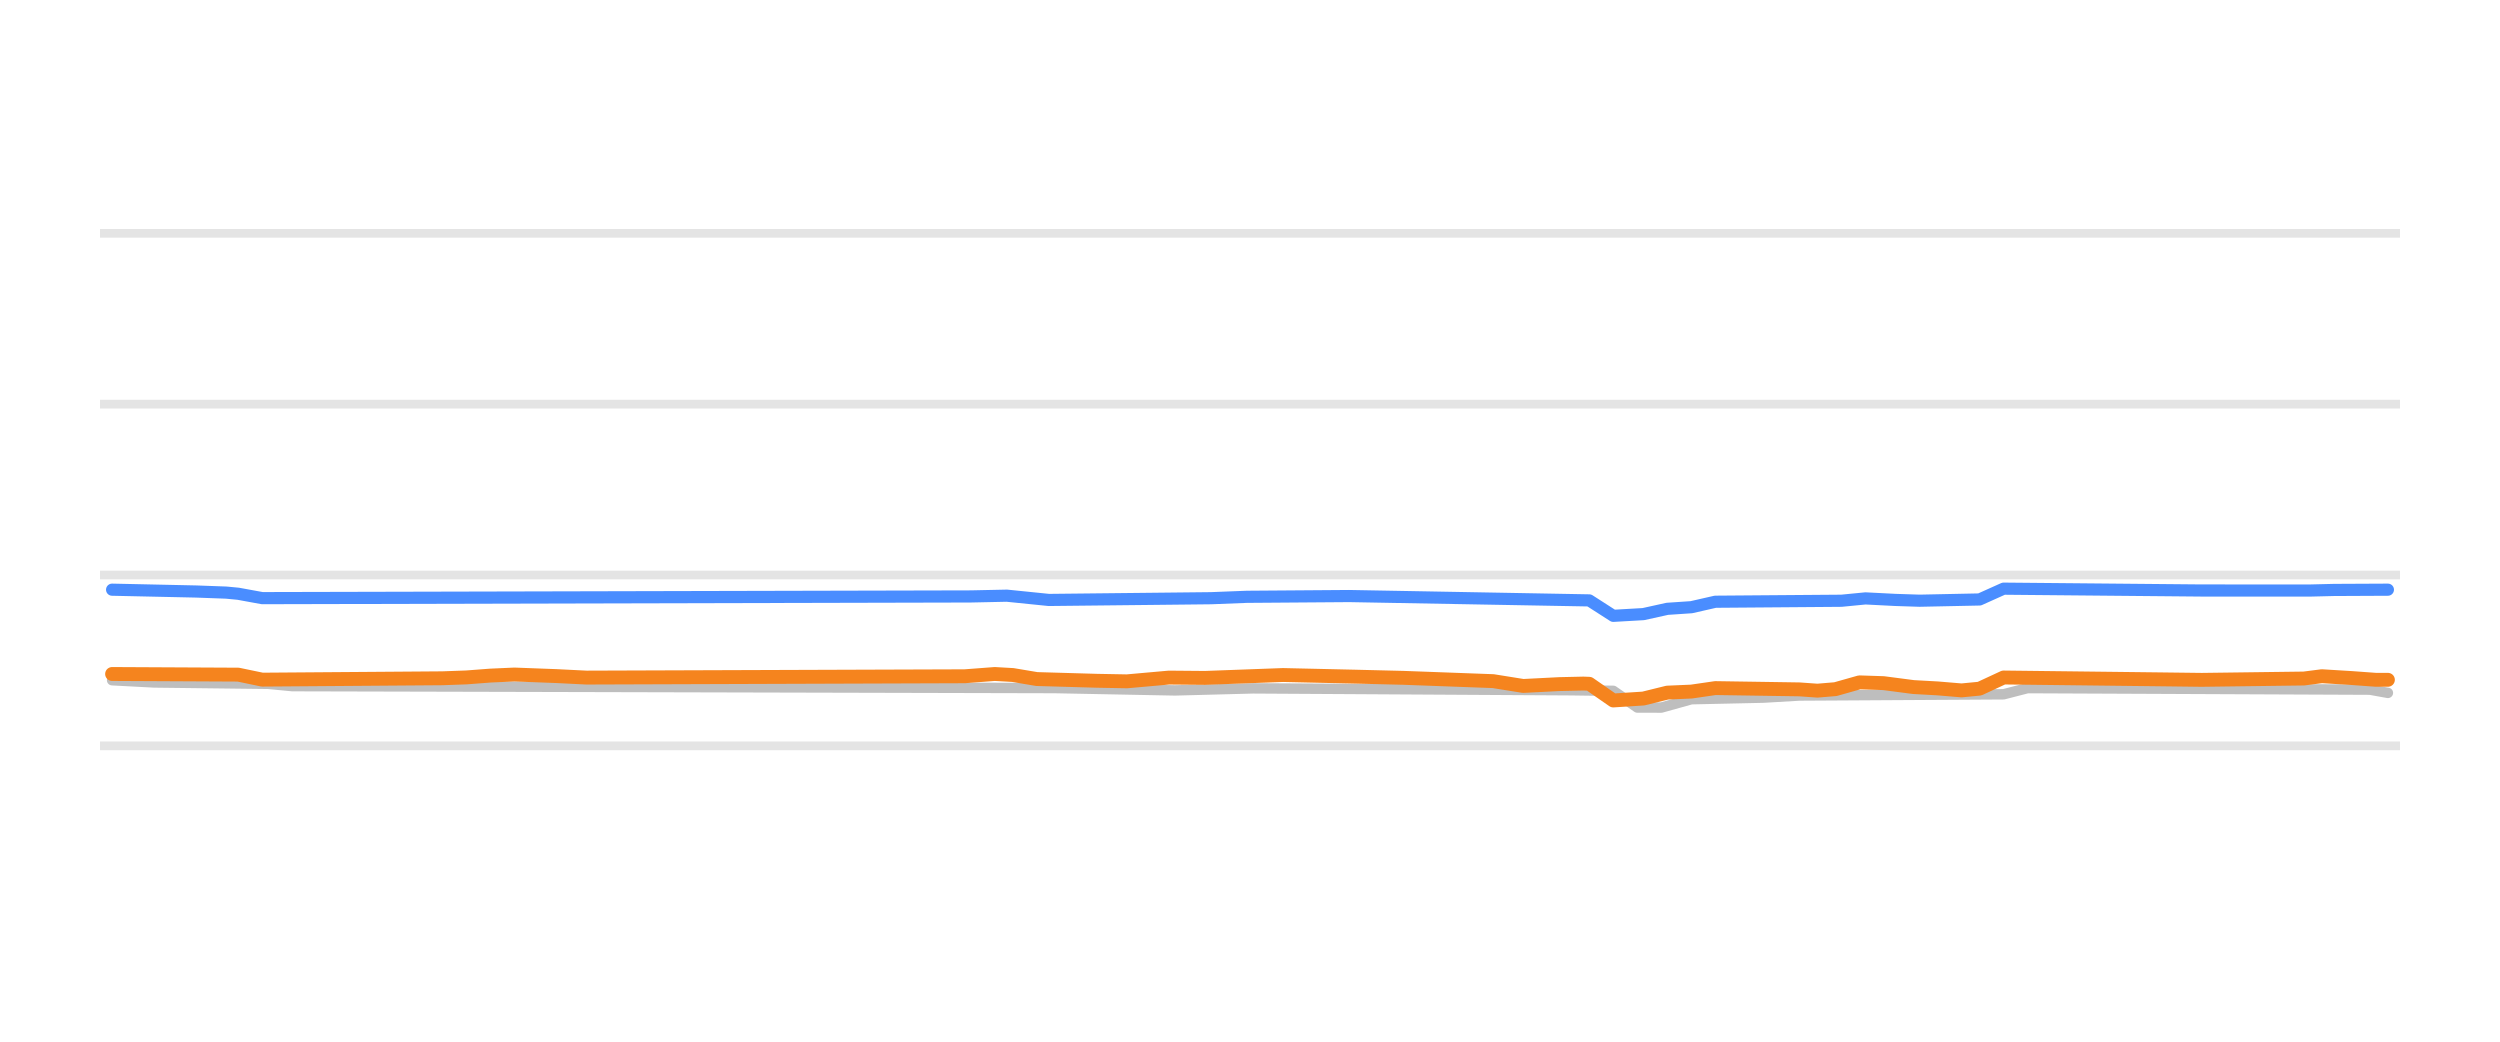
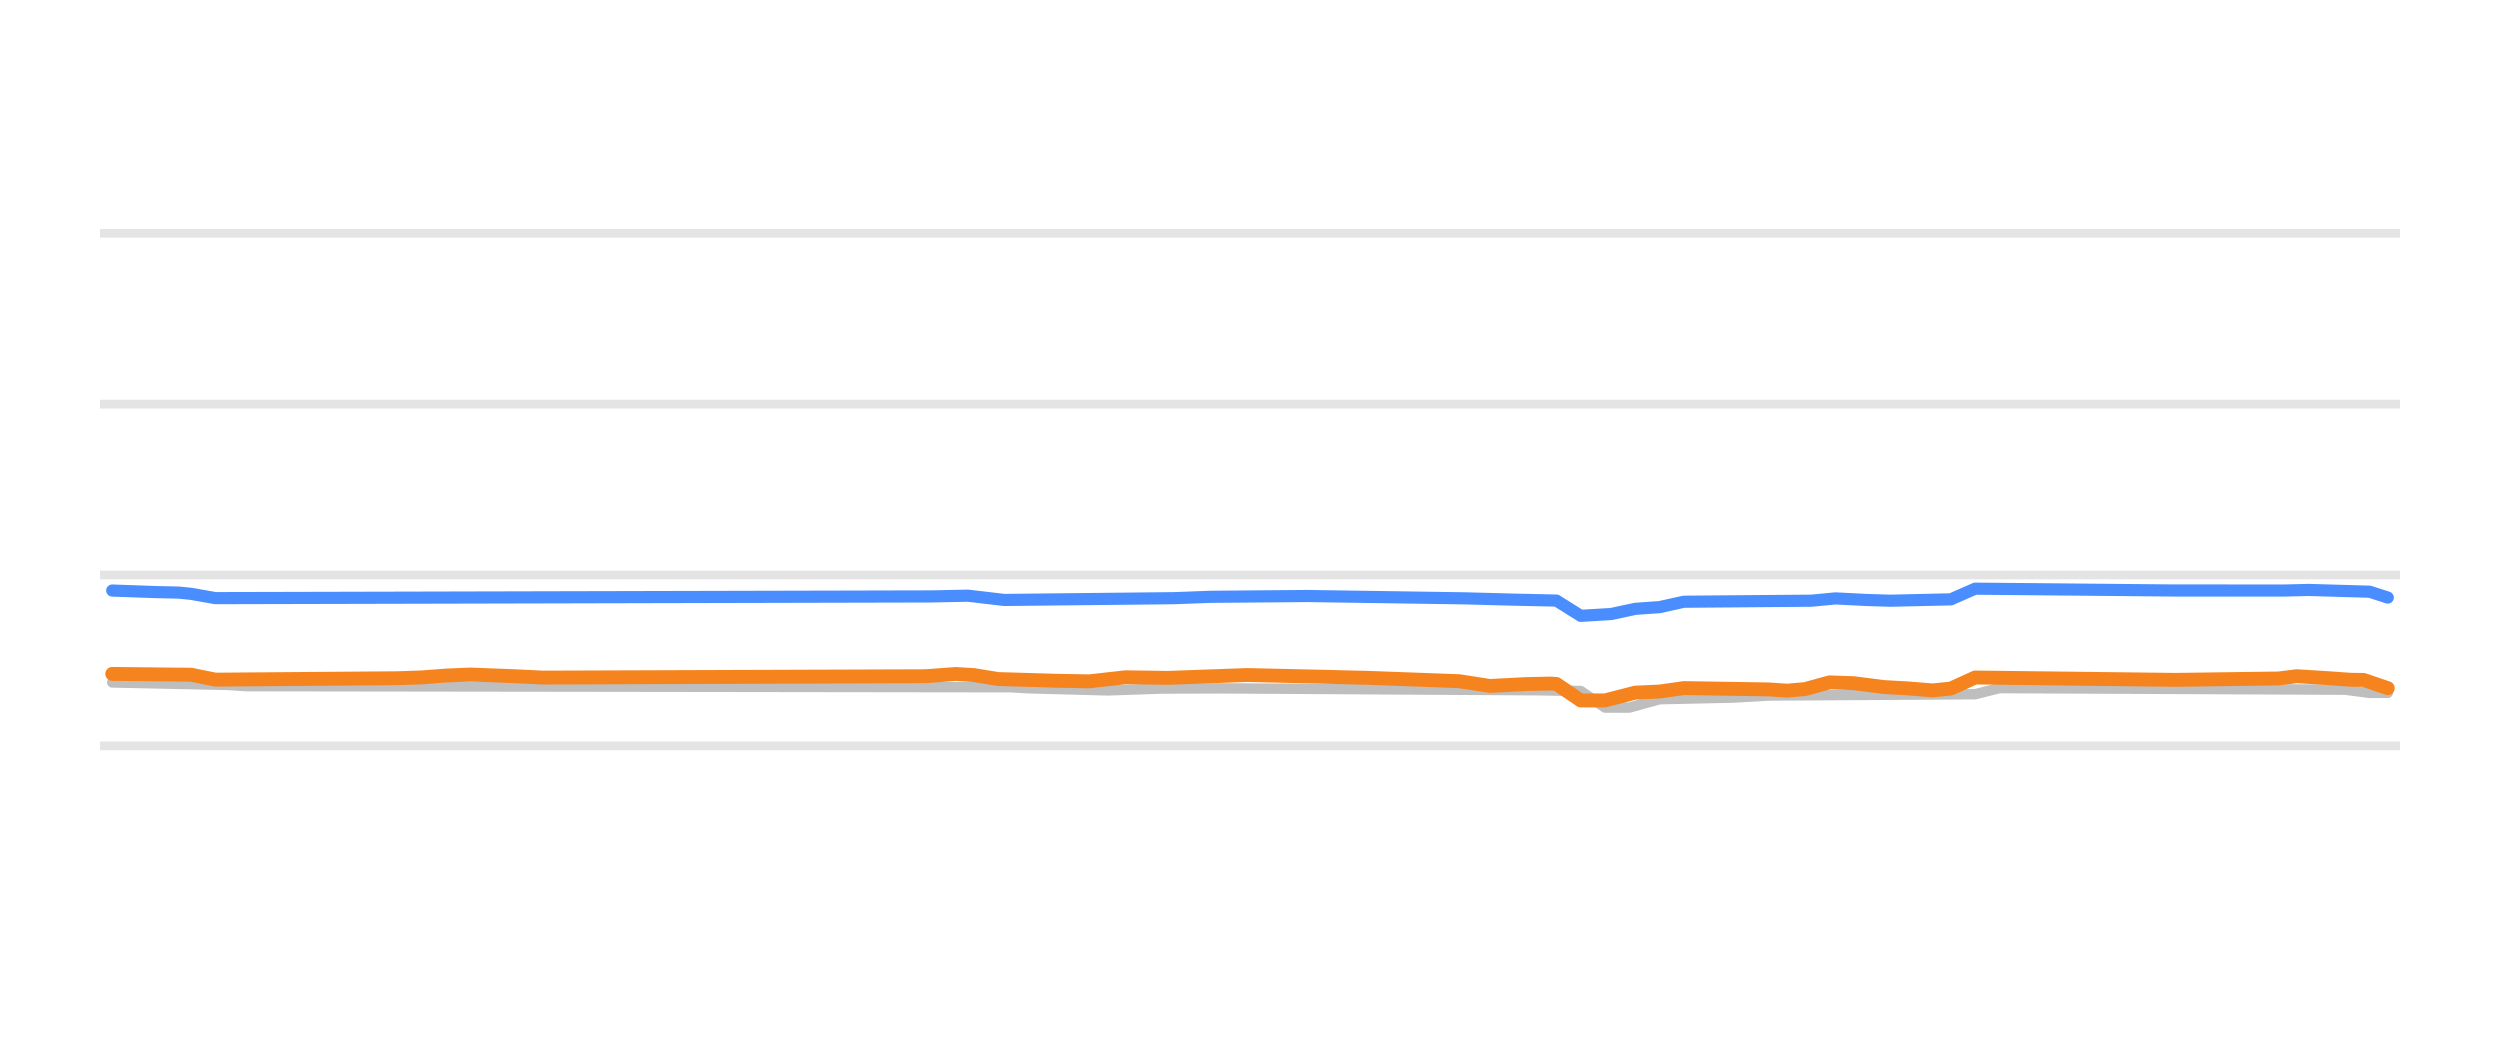
<svg xmlns="http://www.w3.org/2000/svg" width="144pt" height="60pt" viewBox="0 0 144 60" version="1.1">
  <defs>
    <style type="text/css">*{stroke-linejoin: round; stroke-linecap: butt}</style>
  </defs>
  <g id="figure_1">
    <g id="patch_1">
      <path d="M 0 60  L 144 60  L 144 0  L 0 0  L 0 60  z " style="fill: none; opacity: 0" />
    </g>
    <g id="axes_1">
      <g id="patch_2">
        <path d="M 5.76 52.8  L 138.24 52.8  L 138.24 3.6  L 5.76 3.6  L 5.76 52.8  z " style="fill: none" />
      </g>
      <g id="matplotlib.axis_1" />
      <g id="matplotlib.axis_2" />
      <g id="line2d_1">
-         <path d="M 5.76 42.96  L 138.24 42.96  " clip-path="url(#p1169ce7678)" style="fill: none; stroke: #b2b2b2; stroke-opacity: 0.35; stroke-width: 0.5; stroke-linecap: square" />
+         <path d="M 5.76 42.96  L 138.24 42.96  " clip-path="url(#pc238ec6b21)" style="fill: none; stroke: #b2b2b2; stroke-opacity: 0.35; stroke-width: 0.5; stroke-linecap: square" />
      </g>
      <g id="line2d_2">
-         <path d="M 5.76 33.12  L 138.24 33.12  " clip-path="url(#p1169ce7678)" style="fill: none; stroke: #b2b2b2; stroke-opacity: 0.35; stroke-width: 0.5; stroke-linecap: square" />
+         <path d="M 5.76 33.12  L 138.24 33.12  " clip-path="url(#pc238ec6b21)" style="fill: none; stroke: #b2b2b2; stroke-opacity: 0.35; stroke-width: 0.5; stroke-linecap: square" />
      </g>
      <g id="line2d_3">
-         <path d="M 5.76 23.28  L 138.24 23.28  " clip-path="url(#p1169ce7678)" style="fill: none; stroke: #b2b2b2; stroke-opacity: 0.35; stroke-width: 0.5; stroke-linecap: square" />
+         <path d="M 5.76 23.28  L 138.24 23.28  " clip-path="url(#pc238ec6b21)" style="fill: none; stroke: #b2b2b2; stroke-opacity: 0.35; stroke-width: 0.5; stroke-linecap: square" />
      </g>
      <g id="line2d_4">
-         <path d="M 5.76 13.44  L 138.24 13.44  " clip-path="url(#p1169ce7678)" style="fill: none; stroke: #b2b2b2; stroke-opacity: 0.35; stroke-width: 0.5; stroke-linecap: square" />
+         <path d="M 5.76 13.44  L 138.24 13.44  " clip-path="url(#pc238ec6b21)" style="fill: none; stroke: #b2b2b2; stroke-opacity: 0.35; stroke-width: 0.5; stroke-linecap: square" />
      </g>
      <g id="line2d_5">
-         <path d="M 6.457 39.181  L 8.878 39.309  L 15.45 39.388  L 16.833 39.521  L 60.759 39.632  L 67.677 39.767  L 72.173 39.649  L 90.504 39.758  L 92.925 39.792  L 94.309 40.753  L 95.692 40.756  L 97.422 40.274  L 101.572 40.183  L 103.647 40.062  L 115.407 39.991  L 116.79 39.634  L 136.505 39.723  L 137.543 39.91  L 137.543 39.91  " clip-path="url(#p1169ce7678)" style="fill: none; stroke: #bebebe; stroke-width: 0.6; stroke-linecap: round" />
+         <path d="M 6.465 39.309  L 13.106 39.451  L 14.154 39.521  L 58.194 39.584  L 59.242 39.644  L 62.388 39.728  L 63.786 39.767  L 66.932 39.66  L 70.427 39.649  L 88.602 39.758  L 91.049 39.802  L 92.447 40.756  L 93.845 40.756  L 95.593 40.274  L 99.787 40.182  L 101.884 40.062  L 113.768 39.987  L 115.166 39.634  L 135.089 39.725  L 136.487 39.91  L 137.535 39.91  L 137.535 39.91  " clip-path="url(#pc238ec6b21)" style="fill: none; stroke: #bebebe; stroke-width: 0.6; stroke-linecap: round" />
      </g>
      <g id="line2d_6">
-         <path d="M 6.457 33.966  L 11.299 34.071  L 13.029 34.134  L 13.721 34.2  L 15.104 34.453  L 55.917 34.355  L 57.992 34.311  L 60.413 34.557  L 69.752 34.457  L 71.827 34.376  L 77.707 34.332  L 91.542 34.583  L 92.925 35.472  L 94.655 35.373  L 96.038 35.068  L 97.422 34.975  L 98.805 34.66  L 106.068 34.603  L 107.452 34.468  L 109.181 34.556  L 110.565 34.601  L 114.023 34.529  L 115.407 33.907  L 126.821 34.013  L 133.046 34.015  L 134.43 33.981  L 137.543 33.966  L 137.543 33.966  " clip-path="url(#p1169ce7678)" style="fill: none; stroke: #4a8dff; stroke-width: 0.7; stroke-linecap: round" />
+         <path d="M 6.465 34.015  L 8.911 34.102  L 10.309 34.134  L 11.008 34.205  L 12.407 34.453  L 53.65 34.354  L 55.747 34.311  L 57.844 34.557  L 67.631 34.455  L 69.728 34.376  L 75.32 34.33  L 84.408 34.465  L 87.204 34.54  L 89.651 34.593  L 91.049 35.472  L 92.797 35.368  L 94.195 35.068  L 95.593 34.97  L 96.991 34.66  L 104.331 34.6  L 105.729 34.468  L 107.476 34.557  L 108.875 34.601  L 112.37 34.522  L 113.768 33.907  L 125.302 34.013  L 131.593 34.014  L 132.992 33.981  L 136.487 34.082  L 137.535 34.419  L 137.535 34.419  " clip-path="url(#pc238ec6b21)" style="fill: none; stroke: #4a8dff; stroke-width: 0.7; stroke-linecap: round" />
      </g>
      <g id="line2d_7">
-         <path d="M 6.457 38.822  L 13.721 38.859  L 15.104 39.147  L 25.48 39.069  L 26.864 39.019  L 28.247 38.914  L 29.631 38.852  L 32.052 38.943  L 33.781 39.029  L 55.571 38.953  L 57.3 38.822  L 58.338 38.881  L 59.722 39.113  L 63.18 39.213  L 64.91 39.245  L 67.331 39.029  L 69.406 39.047  L 73.902 38.881  L 78.053 38.975  L 80.82 39.043  L 86.008 39.234  L 87.737 39.511  L 89.812 39.405  L 91.196 39.373  L 91.542 39.386  L 92.925 40.347  L 94.655 40.236  L 96.038 39.895  L 97.422 39.835  L 98.805 39.634  L 103.647 39.708  L 104.685 39.782  L 105.723 39.695  L 107.106 39.304  L 108.489 39.349  L 110.219 39.575  L 111.602 39.651  L 112.986 39.767  L 114.023 39.667  L 115.407 39.024  L 124.4 39.13  L 126.821 39.16  L 132.701 39.083  L 133.738 38.95  L 135.468 39.056  L 136.851 39.157  L 137.543 39.157  L 137.543 39.157  " clip-path="url(#p1169ce7678)" style="fill: none; stroke: #f5841e; stroke-width: 0.8; stroke-linecap: round" />
+         <path d="M 6.465 38.817  L 11.008 38.864  L 12.407 39.147  L 22.892 39.066  L 24.29 39.019  L 25.688 38.912  L 27.086 38.852  L 29.533 38.945  L 31.281 39.029  L 53.301 38.951  L 55.048 38.822  L 56.097 38.885  L 57.495 39.113  L 60.99 39.215  L 62.738 39.245  L 64.835 39.01  L 67.281 39.046  L 71.825 38.881  L 76.019 38.976  L 78.816 39.044  L 84.058 39.237  L 85.806 39.511  L 87.903 39.403  L 89.301 39.373  L 89.651 39.397  L 91.049 40.347  L 92.447 40.344  L 94.195 39.895  L 95.593 39.832  L 96.991 39.634  L 101.884 39.71  L 102.933 39.782  L 103.981 39.69  L 105.379 39.304  L 106.777 39.352  L 108.525 39.575  L 109.923 39.653  L 111.321 39.767  L 112.37 39.66  L 113.768 39.024  L 122.855 39.131  L 125.302 39.16  L 131.244 39.08  L 132.292 38.95  L 134.04 39.058  L 135.438 39.157  L 136.137 39.161  L 137.535 39.639  L 137.535 39.639  " clip-path="url(#pc238ec6b21)" style="fill: none; stroke: #f5841e; stroke-width: 0.8; stroke-linecap: round" />
      </g>
    </g>
  </g>
  <defs>
-     <clipPath id="p1169ce7678">
+     <clipPath id="pc238ec6b21">
      <rect x="5.76" y="3.6" width="132.48" height="49.2" />
    </clipPath>
  </defs>
</svg>
